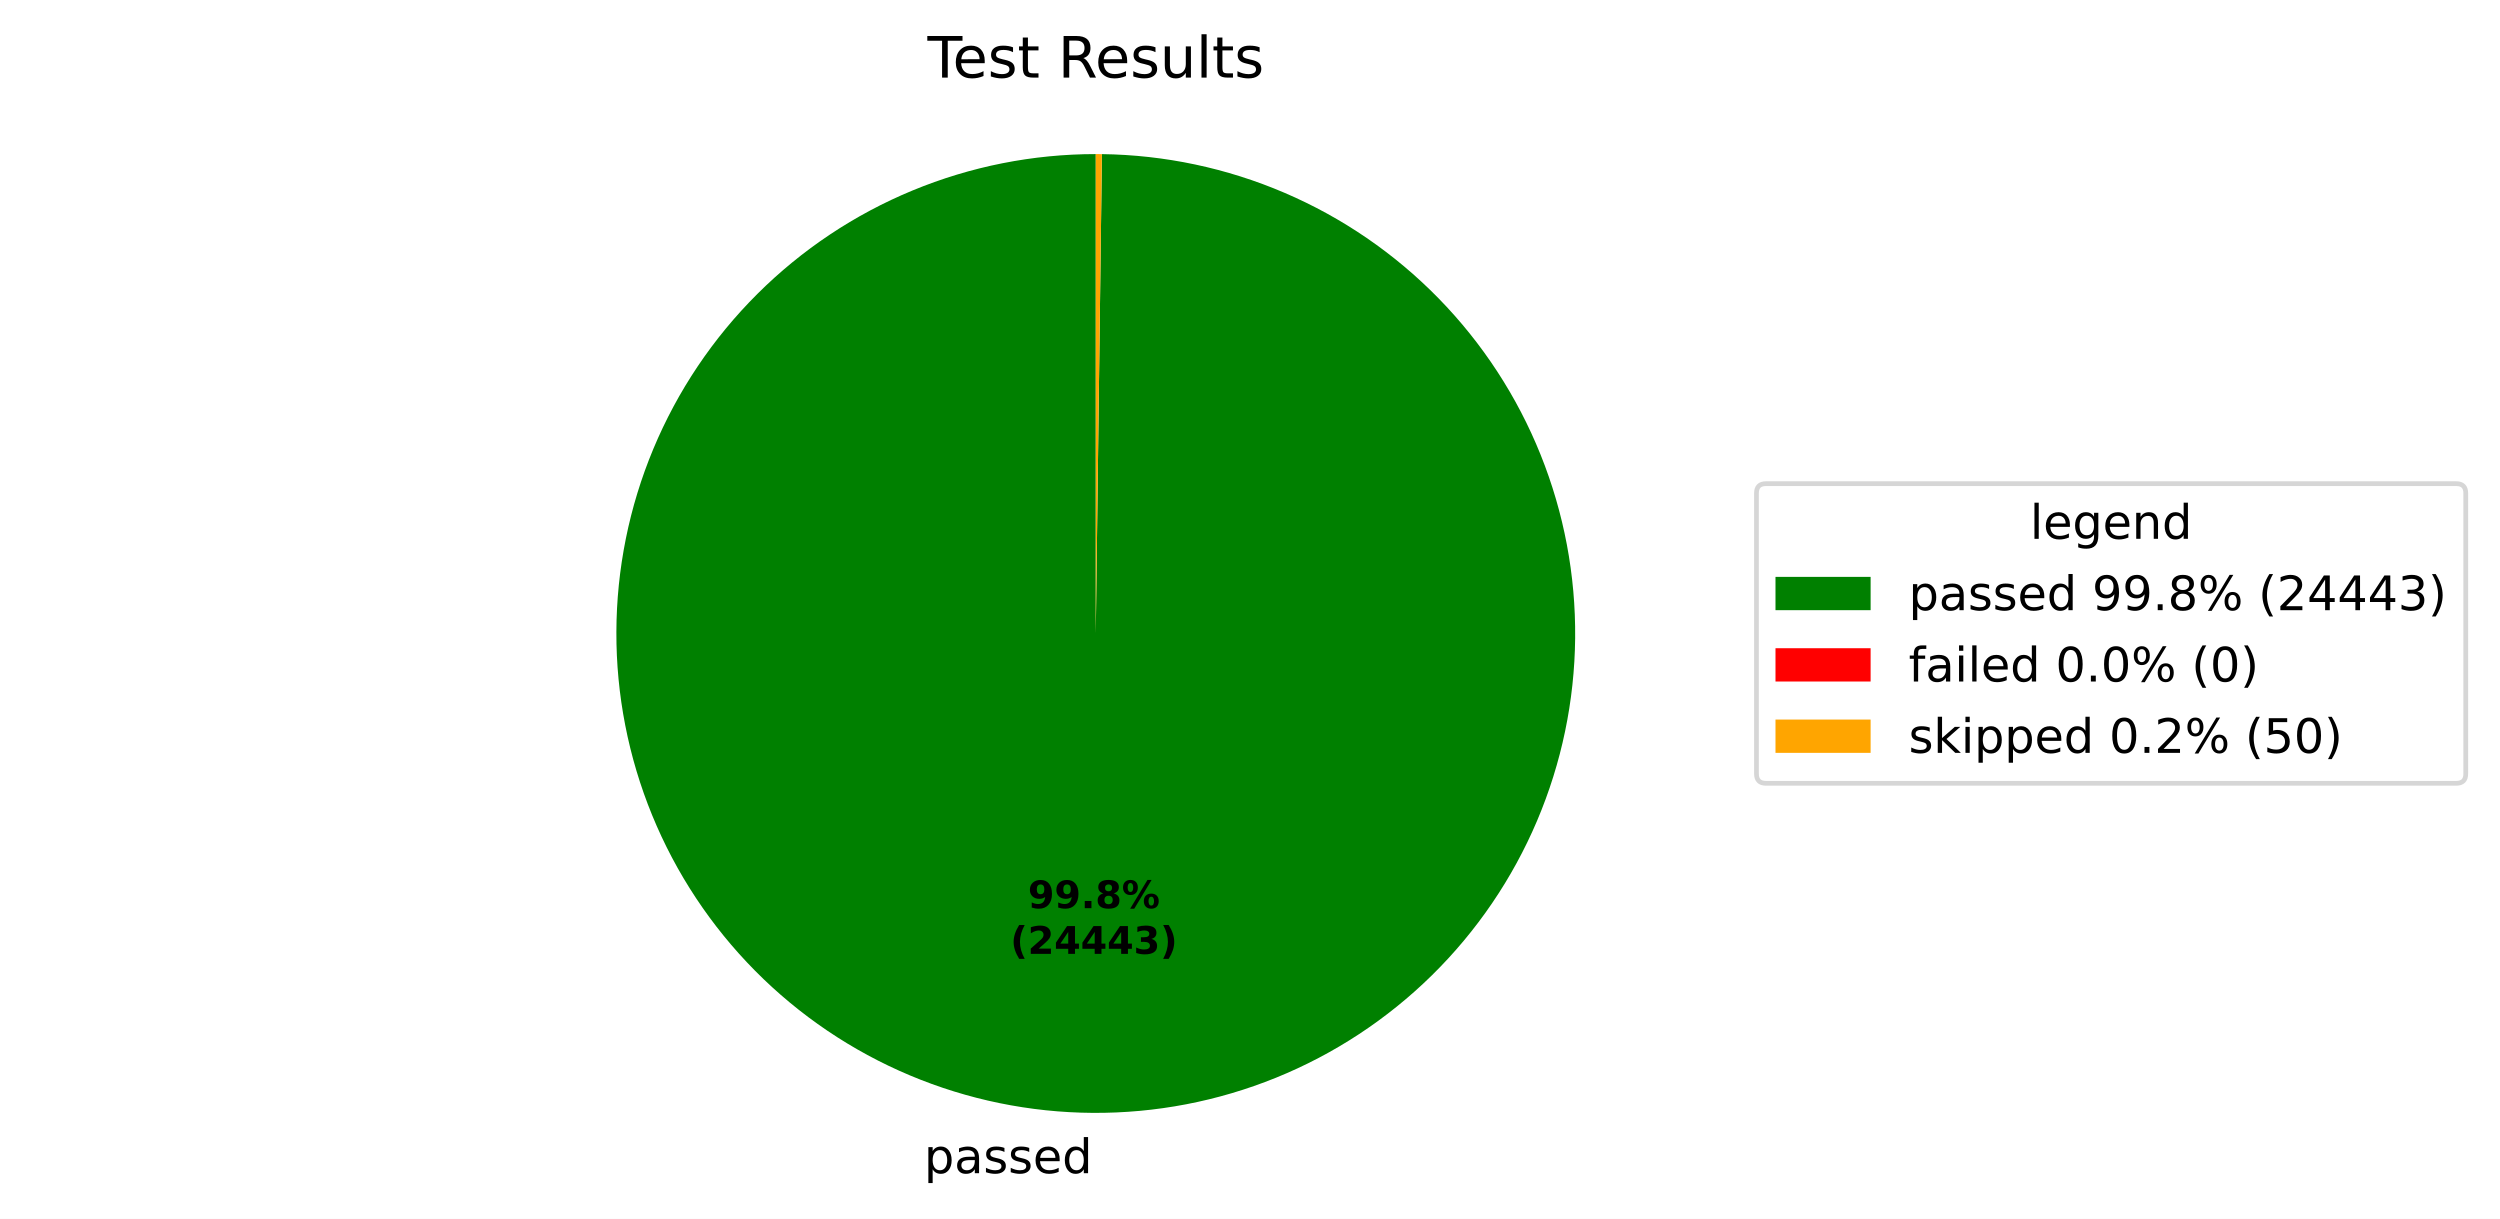
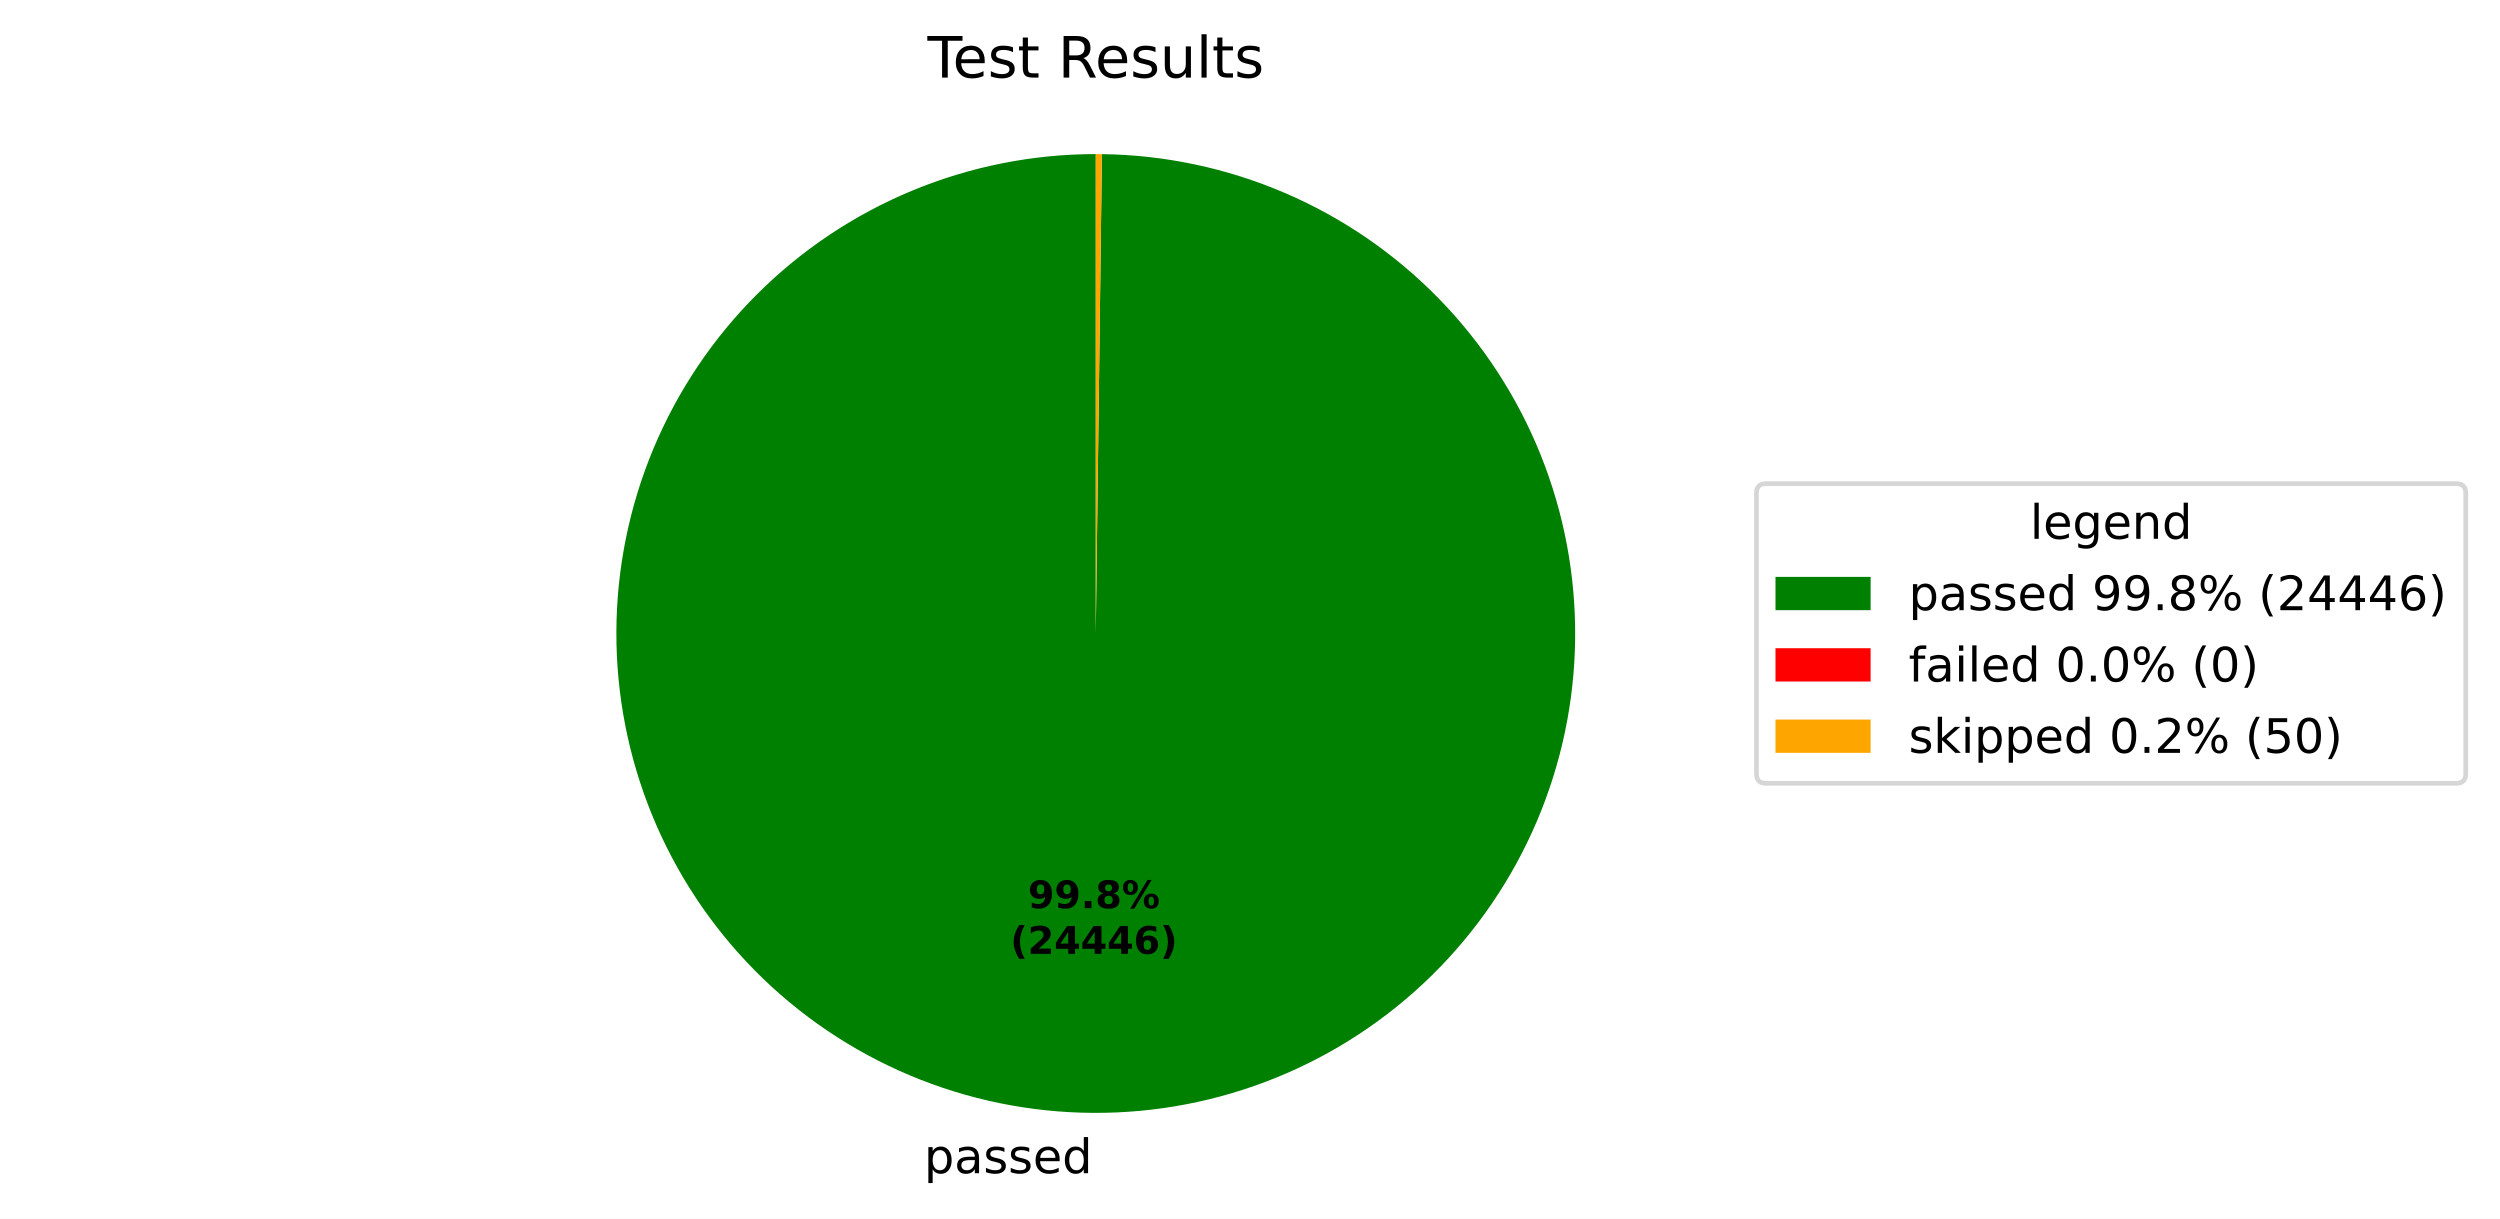
<svg xmlns="http://www.w3.org/2000/svg" xmlns:xlink="http://www.w3.org/1999/xlink" width="525.656pt" height="256.276pt" viewBox="0 0 525.656 256.276" version="1.1">
  <defs>
    <style type="text/css">*{stroke-linejoin: round; stroke-linecap: butt}</style>
  </defs>
  <g id="figure_1">
    <g id="patch_1">
      <path d="M 0 256.276  L 525.656 256.276  L 525.656 0  L 0 0  z " style="fill: #ffffff" />
    </g>
    <g id="axes_1">
      <g id="patch_2">
-         <path d="M 230.4 32.398  C 217.19 32.398 204.108 34.995 191.9 40.04  C 179.692 45.086 168.594 52.482 159.238 61.808  C 149.882 71.133 142.45 82.208 137.366 94.4  C 132.281 106.592 129.643 119.665 129.601 132.875  C 129.558 146.085 132.113 159.175 137.119 171.399  C 142.125 183.623 149.486 194.745 158.782 204.131  C 168.077 213.516 179.128 220.984 191.304 226.107  C 203.479 231.231 216.544 233.911 229.754 233.996  C 242.963 234.081 256.061 231.568 268.302 226.601  C 280.542 221.634 291.687 214.309 301.103 205.044  C 310.518 195.778 318.021 184.751 323.183 172.592  C 328.346 160.433 331.068 147.377 331.195 134.168  C 331.322 120.959 328.852 107.852 323.924 95.596  C 318.996 83.34 311.707 72.171 302.472 62.726  C 293.237 53.281 282.234 45.743 270.092 40.542  C 257.949 35.34 244.902 32.576 231.693 32.406  L 230.4 133.198  z " style="fill: #008000" />
+         <path d="M 230.4 32.398  C 217.19 32.398 204.108 34.995 191.9 40.04  C 179.692 45.086 168.594 52.482 159.238 61.808  C 149.882 71.133 142.45 82.208 137.366 94.4  C 132.281 106.592 129.643 119.665 129.601 132.875  C 129.558 146.085 132.113 159.175 137.119 171.399  C 142.125 183.623 149.486 194.745 158.782 204.131  C 168.077 213.516 179.128 220.984 191.304 226.107  C 203.479 231.231 216.544 233.911 229.754 233.996  C 242.963 234.081 256.061 231.568 268.302 226.601  C 280.542 221.634 291.687 214.309 301.103 205.044  C 310.518 195.778 318.021 184.751 323.183 172.592  C 328.346 160.433 331.068 147.377 331.195 134.168  C 331.322 120.959 328.852 107.852 323.924 95.596  C 318.996 83.34 311.707 72.171 302.472 62.726  C 293.236 53.281 282.234 45.743 270.091 40.542  C 257.949 35.34 244.901 32.576 231.693 32.406  L 230.4 133.198  z " style="fill: #008000" />
      </g>
      <g id="patch_3">
        <path d="M 231.693 32.406  C 231.693 32.406 231.693 32.406 231.693 32.406  L 230.4 133.198  z " style="fill: #ff0000" />
      </g>
      <g id="patch_4">
        <path d="M 231.693 32.406  C 231.477 32.404 231.262 32.402 231.046 32.4  C 230.831 32.399 230.615 32.398 230.4 32.398  L 230.4 133.198  z " style="fill: #ffa500" />
      </g>
      <g id="matplotlib.axis_1" />
      <g id="matplotlib.axis_2" />
      <g id="text_1">
-         <g transform="translate(194.292 246.6739) scale(0.1 -0.1)">
+         <g transform="translate(194.2921 246.6739) scale(0.1 -0.1)">
          <defs>
            <path id="DejaVuSans-53" d="M 1159 525  L 1159 -1331  L 581 -1331  L 581 3500  L 1159 3500  L 1159 2969  Q 1341 3281 1617 3432  Q 1894 3584 2278 3584  Q 2916 3584 3314 3078  Q 3713 2572 3713 1747  Q 3713 922 3314 415  Q 2916 -91 2278 -91  Q 1894 -91 1617 61  Q 1341 213 1159 525  z M 3116 1747  Q 3116 2381 2855 2742  Q 2594 3103 2138 3103  Q 1681 3103 1420 2742  Q 1159 2381 1159 1747  Q 1159 1113 1420 752  Q 1681 391 2138 391  Q 2594 391 2855 752  Q 3116 1113 3116 1747  z " transform="scale(0.015625)" />
            <path id="DejaVuSans-44" d="M 2194 1759  Q 1497 1759 1228 1600  Q 959 1441 959 1056  Q 959 750 1161 570  Q 1363 391 1709 391  Q 2188 391 2477 730  Q 2766 1069 2766 1631  L 2766 1759  L 2194 1759  z M 3341 1997  L 3341 0  L 2766 0  L 2766 531  Q 2569 213 2275 61  Q 1981 -91 1556 -91  Q 1019 -91 701 211  Q 384 513 384 1019  Q 384 1609 779 1909  Q 1175 2209 1959 2209  L 2766 2209  L 2766 2266  Q 2766 2663 2505 2880  Q 2244 3097 1772 3097  Q 1472 3097 1187 3025  Q 903 2953 641 2809  L 641 3341  Q 956 3463 1253 3523  Q 1550 3584 1831 3584  Q 2591 3584 2966 3190  Q 3341 2797 3341 1997  z " transform="scale(0.015625)" />
            <path id="DejaVuSans-56" d="M 2834 3397  L 2834 2853  Q 2591 2978 2328 3040  Q 2066 3103 1784 3103  Q 1356 3103 1142 2972  Q 928 2841 928 2578  Q 928 2378 1081 2264  Q 1234 2150 1697 2047  L 1894 2003  Q 2506 1872 2764 1633  Q 3022 1394 3022 966  Q 3022 478 2636 193  Q 2250 -91 1575 -91  Q 1294 -91 989 -36  Q 684 19 347 128  L 347 722  Q 666 556 975 473  Q 1284 391 1588 391  Q 1994 391 2212 530  Q 2431 669 2431 922  Q 2431 1156 2273 1281  Q 2116 1406 1581 1522  L 1381 1569  Q 847 1681 609 1914  Q 372 2147 372 2553  Q 372 3047 722 3315  Q 1072 3584 1716 3584  Q 2034 3584 2315 3537  Q 2597 3491 2834 3397  z " transform="scale(0.015625)" />
            <path id="DejaVuSans-48" d="M 3597 1894  L 3597 1613  L 953 1613  Q 991 1019 1311 708  Q 1631 397 2203 397  Q 2534 397 2845 478  Q 3156 559 3463 722  L 3463 178  Q 3153 47 2828 -22  Q 2503 -91 2169 -91  Q 1331 -91 842 396  Q 353 884 353 1716  Q 353 2575 817 3079  Q 1281 3584 2069 3584  Q 2775 3584 3186 3129  Q 3597 2675 3597 1894  z M 3022 2063  Q 3016 2534 2758 2815  Q 2500 3097 2075 3097  Q 1594 3097 1305 2825  Q 1016 2553 972 2059  L 3022 2063  z " transform="scale(0.015625)" />
            <path id="DejaVuSans-47" d="M 2906 2969  L 2906 4863  L 3481 4863  L 3481 0  L 2906 0  L 2906 525  Q 2725 213 2448 61  Q 2172 -91 1784 -91  Q 1150 -91 751 415  Q 353 922 353 1747  Q 353 2572 751 3078  Q 1150 3584 1784 3584  Q 2172 3584 2448 3432  Q 2725 3281 2906 2969  z M 947 1747  Q 947 1113 1208 752  Q 1469 391 1925 391  Q 2381 391 2643 752  Q 2906 1113 2906 1747  Q 2906 2381 2643 2742  Q 2381 3103 1925 3103  Q 1469 3103 1208 2742  Q 947 2381 947 1747  z " transform="scale(0.015625)" />
          </defs>
          <use xlink:href="#DejaVuSans-53" />
          <use xlink:href="#DejaVuSans-44" transform="translate(63.48438 0)" />
          <use xlink:href="#DejaVuSans-56" transform="translate(124.7656 0)" />
          <use xlink:href="#DejaVuSans-56" transform="translate(176.8594 0)" />
          <use xlink:href="#DejaVuSans-48" transform="translate(228.9531 0)" />
          <use xlink:href="#DejaVuSans-47" transform="translate(290.4844 0)" />
        </g>
      </g>
      <g id="text_2">
        <g transform="translate(216.1353 190.9542) scale(0.08 -0.08)">
          <defs>
            <path id="DejaVuSans-Bold-1c" d="M 641 103  L 641 966  Q 928 831 1190 764  Q 1453 697 1709 697  Q 2247 697 2547 995  Q 2847 1294 2900 1881  Q 2688 1725 2447 1647  Q 2206 1569 1925 1569  Q 1209 1569 770 1986  Q 331 2403 331 3084  Q 331 3838 820 4291  Q 1309 4744 2131 4744  Q 3044 4744 3544 4128  Q 4044 3513 4044 2388  Q 4044 1231 3459 570  Q 2875 -91 1856 -91  Q 1528 -91 1228 -42  Q 928 6 641 103  z M 2125 2350  Q 2441 2350 2600 2554  Q 2759 2759 2759 3169  Q 2759 3575 2600 3781  Q 2441 3988 2125 3988  Q 1809 3988 1650 3781  Q 1491 3575 1491 3169  Q 1491 2759 1650 2554  Q 1809 2350 2125 2350  z " transform="scale(0.015625)" />
            <path id="DejaVuSans-Bold-11" d="M 653 1209  L 1778 1209  L 1778 0  L 653 0  L 653 1209  z " transform="scale(0.015625)" />
            <path id="DejaVuSans-Bold-1b" d="M 2228 2088  Q 1891 2088 1709 1903  Q 1528 1719 1528 1375  Q 1528 1031 1709 848  Q 1891 666 2228 666  Q 2563 666 2741 848  Q 2919 1031 2919 1375  Q 2919 1722 2741 1905  Q 2563 2088 2228 2088  z M 1350 2484  Q 925 2613 709 2878  Q 494 3144 494 3541  Q 494 4131 934 4440  Q 1375 4750 2228 4750  Q 3075 4750 3515 4442  Q 3956 4134 3956 3541  Q 3956 3144 3739 2878  Q 3522 2613 3097 2484  Q 3572 2353 3814 2058  Q 4056 1763 4056 1313  Q 4056 619 3595 264  Q 3134 -91 2228 -91  Q 1319 -91 855 264  Q 391 619 391 1313  Q 391 1763 633 2058  Q 875 2353 1350 2484  z M 1631 3419  Q 1631 3141 1786 2991  Q 1941 2841 2228 2841  Q 2509 2841 2662 2991  Q 2816 3141 2816 3419  Q 2816 3697 2662 3845  Q 2509 3994 2228 3994  Q 1941 3994 1786 3844  Q 1631 3694 1631 3419  z " transform="scale(0.015625)" />
            <path id="DejaVuSans-Bold-8" d="M 4959 1925  Q 4738 1925 4616 1733  Q 4494 1541 4494 1184  Q 4494 825 4614 633  Q 4734 441 4959 441  Q 5184 441 5303 633  Q 5422 825 5422 1184  Q 5422 1541 5301 1733  Q 5181 1925 4959 1925  z M 4959 2450  Q 5541 2450 5875 2112  Q 6209 1775 6209 1184  Q 6209 594 5875 251  Q 5541 -91 4959 -91  Q 4378 -91 4042 251  Q 3706 594 3706 1184  Q 3706 1772 4042 2111  Q 4378 2450 4959 2450  z M 2094 -91  L 1403 -91  L 4319 4750  L 5013 4750  L 2094 -91  z M 1453 4750  Q 2034 4750 2367 4411  Q 2700 4072 2700 3481  Q 2700 2891 2367 2550  Q 2034 2209 1453 2209  Q 872 2209 539 2550  Q 206 2891 206 3481  Q 206 4072 539 4411  Q 872 4750 1453 4750  z M 1453 4225  Q 1228 4225 1106 4031  Q 984 3838 984 3481  Q 984 3122 1106 2926  Q 1228 2731 1453 2731  Q 1678 2731 1798 2926  Q 1919 3122 1919 3481  Q 1919 3838 1797 4031  Q 1675 4225 1453 4225  z " transform="scale(0.015625)" />
          </defs>
          <use xlink:href="#DejaVuSans-Bold-1c" />
          <use xlink:href="#DejaVuSans-Bold-1c" transform="translate(69.57812 0)" />
          <use xlink:href="#DejaVuSans-Bold-11" transform="translate(139.1562 0)" />
          <use xlink:href="#DejaVuSans-Bold-1b" transform="translate(177.1406 0)" />
          <use xlink:href="#DejaVuSans-Bold-8" transform="translate(246.7188 0)" />
        </g>
        <g transform="translate(212.4403 200.5558) scale(0.08 -0.08)">
          <defs>
            <path id="DejaVuSans-Bold-b" d="M 2413 -844  L 1484 -844  Q 1006 -72 778 623  Q 550 1319 550 2003  Q 550 2688 779 3389  Q 1009 4091 1484 4856  L 2413 4856  Q 2013 4116 1813 3408  Q 1613 2700 1613 2009  Q 1613 1319 1811 609  Q 2009 -100 2413 -844  z " transform="scale(0.015625)" />
            <path id="DejaVuSans-Bold-15" d="M 1844 884  L 3897 884  L 3897 0  L 506 0  L 506 884  L 2209 2388  Q 2438 2594 2547 2791  Q 2656 2988 2656 3200  Q 2656 3528 2436 3728  Q 2216 3928 1850 3928  Q 1569 3928 1234 3808  Q 900 3688 519 3450  L 519 4475  Q 925 4609 1322 4679  Q 1719 4750 2100 4750  Q 2938 4750 3402 4381  Q 3866 4013 3866 3353  Q 3866 2972 3669 2642  Q 3472 2313 2841 1759  L 1844 884  z " transform="scale(0.015625)" />
            <path id="DejaVuSans-Bold-17" d="M 2356 3675  L 1038 1722  L 2356 1722  L 2356 3675  z M 2156 4666  L 3494 4666  L 3494 1722  L 4159 1722  L 4159 850  L 3494 850  L 3494 0  L 2356 0  L 2356 850  L 288 850  L 288 1881  L 2156 4666  z " transform="scale(0.015625)" />
-             <path id="DejaVuSans-Bold-16" d="M 2981 2516  Q 3453 2394 3698 2092  Q 3944 1791 3944 1325  Q 3944 631 3412 270  Q 2881 -91 1863 -91  Q 1503 -91 1142 -33  Q 781 25 428 141  L 428 1069  Q 766 900 1098 814  Q 1431 728 1753 728  Q 2231 728 2486 893  Q 2741 1059 2741 1369  Q 2741 1688 2480 1852  Q 2219 2016 1709 2016  L 1228 2016  L 1228 2791  L 1734 2791  Q 2188 2791 2409 2933  Q 2631 3075 2631 3366  Q 2631 3634 2415 3781  Q 2200 3928 1806 3928  Q 1516 3928 1219 3862  Q 922 3797 628 3669  L 628 4550  Q 984 4650 1334 4700  Q 1684 4750 2022 4750  Q 2931 4750 3382 4451  Q 3834 4153 3834 3553  Q 3834 3144 3618 2883  Q 3403 2622 2981 2516  z " transform="scale(0.015625)" />
+             <path id="DejaVuSans-Bold-19" d="M 2316 2303  Q 2000 2303 1842 2098  Q 1684 1894 1684 1484  Q 1684 1075 1842 870  Q 2000 666 2316 666  Q 2634 666 2792 870  Q 2950 1075 2950 1484  Q 2950 1894 2792 2098  Q 2634 2303 2316 2303  z M 3803 4544  L 3803 3681  Q 3506 3822 3243 3889  Q 2981 3956 2731 3956  Q 2194 3956 1894 3657  Q 1594 3359 1544 2772  Q 1750 2925 1990 3001  Q 2231 3078 2516 3078  Q 3231 3078 3670 2659  Q 4109 2241 4109 1563  Q 4109 813 3618 361  Q 3128 -91 2303 -91  Q 1394 -91 895 523  Q 397 1138 397 2266  Q 397 3422 980 4083  Q 1563 4744 2578 4744  Q 2900 4744 3203 4694  Q 3506 4644 3803 4544  z " transform="scale(0.015625)" />
            <path id="DejaVuSans-Bold-c" d="M 513 -844  Q 913 -100 1113 609  Q 1313 1319 1313 2009  Q 1313 2700 1113 3408  Q 913 4116 513 4856  L 1441 4856  Q 1916 4091 2145 3389  Q 2375 2688 2375 2003  Q 2375 1319 2147 623  Q 1919 -72 1441 -844  L 513 -844  z " transform="scale(0.015625)" />
          </defs>
          <use xlink:href="#DejaVuSans-Bold-b" />
          <use xlink:href="#DejaVuSans-Bold-15" transform="translate(45.70312 0)" />
          <use xlink:href="#DejaVuSans-Bold-17" transform="translate(115.2812 0)" />
          <use xlink:href="#DejaVuSans-Bold-17" transform="translate(184.8594 0)" />
          <use xlink:href="#DejaVuSans-Bold-17" transform="translate(254.4375 0)" />
-           <use xlink:href="#DejaVuSans-Bold-16" transform="translate(324.0156 0)" />
+           <use xlink:href="#DejaVuSans-Bold-19" transform="translate(324.0156 0)" />
          <use xlink:href="#DejaVuSans-Bold-c" transform="translate(393.5938 0)" />
        </g>
      </g>
      <g id="text_3">
        <g transform="translate(195.0131 16.31812) scale(0.12 -0.12)">
          <defs>
            <path id="DejaVuSans-37" d="M -19 4666  L 3928 4666  L 3928 4134  L 2272 4134  L 2272 0  L 1638 0  L 1638 4134  L -19 4134  L -19 4666  z " transform="scale(0.015625)" />
            <path id="DejaVuSans-57" d="M 1172 4494  L 1172 3500  L 2356 3500  L 2356 3053  L 1172 3053  L 1172 1153  Q 1172 725 1289 603  Q 1406 481 1766 481  L 2356 481  L 2356 0  L 1766 0  Q 1100 0 847 248  Q 594 497 594 1153  L 594 3053  L 172 3053  L 172 3500  L 594 3500  L 594 4494  L 1172 4494  z " transform="scale(0.015625)" />
            <path id="DejaVuSans-3" transform="scale(0.015625)" />
            <path id="DejaVuSans-35" d="M 2841 2188  Q 3044 2119 3236 1894  Q 3428 1669 3622 1275  L 4263 0  L 3584 0  L 2988 1197  Q 2756 1666 2539 1819  Q 2322 1972 1947 1972  L 1259 1972  L 1259 0  L 628 0  L 628 4666  L 2053 4666  Q 2853 4666 3247 4331  Q 3641 3997 3641 3322  Q 3641 2881 3436 2590  Q 3231 2300 2841 2188  z M 1259 4147  L 1259 2491  L 2053 2491  Q 2509 2491 2742 2702  Q 2975 2913 2975 3322  Q 2975 3731 2742 3939  Q 2509 4147 2053 4147  L 1259 4147  z " transform="scale(0.015625)" />
            <path id="DejaVuSans-58" d="M 544 1381  L 544 3500  L 1119 3500  L 1119 1403  Q 1119 906 1312 657  Q 1506 409 1894 409  Q 2359 409 2629 706  Q 2900 1003 2900 1516  L 2900 3500  L 3475 3500  L 3475 0  L 2900 0  L 2900 538  Q 2691 219 2414 64  Q 2138 -91 1772 -91  Q 1169 -91 856 284  Q 544 659 544 1381  z M 1991 3584  L 1991 3584  z " transform="scale(0.015625)" />
            <path id="DejaVuSans-4f" d="M 603 4863  L 1178 4863  L 1178 0  L 603 0  L 603 4863  z " transform="scale(0.015625)" />
          </defs>
          <use xlink:href="#DejaVuSans-37" />
          <use xlink:href="#DejaVuSans-48" transform="translate(44.09375 0)" />
          <use xlink:href="#DejaVuSans-56" transform="translate(105.625 0)" />
          <use xlink:href="#DejaVuSans-57" transform="translate(157.7188 0)" />
          <use xlink:href="#DejaVuSans-3" transform="translate(196.9219 0)" />
          <use xlink:href="#DejaVuSans-35" transform="translate(228.7031 0)" />
          <use xlink:href="#DejaVuSans-48" transform="translate(293.7031 0)" />
          <use xlink:href="#DejaVuSans-56" transform="translate(355.2344 0)" />
          <use xlink:href="#DejaVuSans-58" transform="translate(407.3281 0)" />
          <use xlink:href="#DejaVuSans-4f" transform="translate(470.7031 0)" />
          <use xlink:href="#DejaVuSans-57" transform="translate(498.4844 0)" />
          <use xlink:href="#DejaVuSans-56" transform="translate(537.6875 0)" />
        </g>
      </g>
      <g id="legend_1">
        <g id="patch_5">
          <path d="M 371.32 164.7  L 516.456 164.7  Q 518.456 164.7 518.456 162.7  L 518.456 103.697  Q 518.456 101.697 516.456 101.697  L 371.32 101.697  Q 369.32 101.697 369.32 103.697  L 369.32 162.7  Q 369.32 164.7 371.32 164.7  z " style="fill: #ffffff; opacity: 0.8; stroke: #cccccc; stroke-linejoin: miter" />
        </g>
        <g id="text_4">
          <g transform="translate(426.8286 113.295) scale(0.1 -0.1)">
            <defs>
              <path id="DejaVuSans-4a" d="M 2906 1791  Q 2906 2416 2648 2759  Q 2391 3103 1925 3103  Q 1463 3103 1205 2759  Q 947 2416 947 1791  Q 947 1169 1205 825  Q 1463 481 1925 481  Q 2391 481 2648 825  Q 2906 1169 2906 1791  z M 3481 434  Q 3481 -459 3084 -895  Q 2688 -1331 1869 -1331  Q 1566 -1331 1297 -1286  Q 1028 -1241 775 -1147  L 775 -588  Q 1028 -725 1275 -790  Q 1522 -856 1778 -856  Q 2344 -856 2625 -561  Q 2906 -266 2906 331  L 2906 616  Q 2728 306 2450 153  Q 2172 0 1784 0  Q 1141 0 747 490  Q 353 981 353 1791  Q 353 2603 747 3093  Q 1141 3584 1784 3584  Q 2172 3584 2450 3431  Q 2728 3278 2906 2969  L 2906 3500  L 3481 3500  L 3481 434  z " transform="scale(0.015625)" />
              <path id="DejaVuSans-51" d="M 3513 2113  L 3513 0  L 2938 0  L 2938 2094  Q 2938 2591 2744 2837  Q 2550 3084 2163 3084  Q 1697 3084 1428 2787  Q 1159 2491 1159 1978  L 1159 0  L 581 0  L 581 3500  L 1159 3500  L 1159 2956  Q 1366 3272 1645 3428  Q 1925 3584 2291 3584  Q 2894 3584 3203 3211  Q 3513 2838 3513 2113  z " transform="scale(0.015625)" />
            </defs>
            <use xlink:href="#DejaVuSans-4f" />
            <use xlink:href="#DejaVuSans-48" transform="translate(27.78125 0)" />
            <use xlink:href="#DejaVuSans-4a" transform="translate(89.3125 0)" />
            <use xlink:href="#DejaVuSans-48" transform="translate(152.7969 0)" />
            <use xlink:href="#DejaVuSans-51" transform="translate(214.3281 0)" />
            <use xlink:href="#DejaVuSans-47" transform="translate(277.7031 0)" />
          </g>
        </g>
        <g id="patch_6">
          <path d="M 373.32 128.296  L 393.32 128.296  L 393.32 121.296  L 373.32 121.296  z " style="fill: #008000" />
        </g>
        <g id="text_5">
          <g transform="translate(401.32 128.2958) scale(0.1 -0.1)">
            <defs>
              <path id="DejaVuSans-1c" d="M 703 97  L 703 672  Q 941 559 1184 500  Q 1428 441 1663 441  Q 2288 441 2617 861  Q 2947 1281 2994 2138  Q 2813 1869 2534 1725  Q 2256 1581 1919 1581  Q 1219 1581 811 2004  Q 403 2428 403 3163  Q 403 3881 828 4315  Q 1253 4750 1959 4750  Q 2769 4750 3195 4129  Q 3622 3509 3622 2328  Q 3622 1225 3098 567  Q 2575 -91 1691 -91  Q 1453 -91 1209 -44  Q 966 3 703 97  z M 1959 2075  Q 2384 2075 2632 2365  Q 2881 2656 2881 3163  Q 2881 3666 2632 3958  Q 2384 4250 1959 4250  Q 1534 4250 1286 3958  Q 1038 3666 1038 3163  Q 1038 2656 1286 2365  Q 1534 2075 1959 2075  z " transform="scale(0.015625)" />
              <path id="DejaVuSans-11" d="M 684 794  L 1344 794  L 1344 0  L 684 0  L 684 794  z " transform="scale(0.015625)" />
              <path id="DejaVuSans-1b" d="M 2034 2216  Q 1584 2216 1326 1975  Q 1069 1734 1069 1313  Q 1069 891 1326 650  Q 1584 409 2034 409  Q 2484 409 2743 651  Q 3003 894 3003 1313  Q 3003 1734 2745 1975  Q 2488 2216 2034 2216  z M 1403 2484  Q 997 2584 770 2862  Q 544 3141 544 3541  Q 544 4100 942 4425  Q 1341 4750 2034 4750  Q 2731 4750 3128 4425  Q 3525 4100 3525 3541  Q 3525 3141 3298 2862  Q 3072 2584 2669 2484  Q 3125 2378 3379 2068  Q 3634 1759 3634 1313  Q 3634 634 3220 271  Q 2806 -91 2034 -91  Q 1263 -91 848 271  Q 434 634 434 1313  Q 434 1759 690 2068  Q 947 2378 1403 2484  z M 1172 3481  Q 1172 3119 1398 2916  Q 1625 2713 2034 2713  Q 2441 2713 2670 2916  Q 2900 3119 2900 3481  Q 2900 3844 2670 4047  Q 2441 4250 2034 4250  Q 1625 4250 1398 4047  Q 1172 3844 1172 3481  z " transform="scale(0.015625)" />
              <path id="DejaVuSans-8" d="M 4653 2053  Q 4381 2053 4226 1822  Q 4072 1591 4072 1178  Q 4072 772 4226 539  Q 4381 306 4653 306  Q 4919 306 5073 539  Q 5228 772 5228 1178  Q 5228 1588 5073 1820  Q 4919 2053 4653 2053  z M 4653 2450  Q 5147 2450 5437 2106  Q 5728 1763 5728 1178  Q 5728 594 5436 251  Q 5144 -91 4653 -91  Q 4153 -91 3862 251  Q 3572 594 3572 1178  Q 3572 1766 3864 2108  Q 4156 2450 4653 2450  z M 1428 4353  Q 1159 4353 1004 4120  Q 850 3888 850 3481  Q 850 3069 1003 2837  Q 1156 2606 1428 2606  Q 1700 2606 1854 2837  Q 2009 3069 2009 3481  Q 2009 3884 1853 4118  Q 1697 4353 1428 4353  z M 4250 4750  L 4750 4750  L 1831 -91  L 1331 -91  L 4250 4750  z M 1428 4750  Q 1922 4750 2215 4408  Q 2509 4066 2509 3481  Q 2509 2891 2217 2550  Q 1925 2209 1428 2209  Q 931 2209 642 2551  Q 353 2894 353 3481  Q 353 4063 643 4406  Q 934 4750 1428 4750  z " transform="scale(0.015625)" />
              <path id="DejaVuSans-b" d="M 1984 4856  Q 1566 4138 1362 3434  Q 1159 2731 1159 2009  Q 1159 1288 1364 580  Q 1569 -128 1984 -844  L 1484 -844  Q 1016 -109 783 600  Q 550 1309 550 2009  Q 550 2706 781 3412  Q 1013 4119 1484 4856  L 1984 4856  z " transform="scale(0.015625)" />
              <path id="DejaVuSans-15" d="M 1228 531  L 3431 531  L 3431 0  L 469 0  L 469 531  Q 828 903 1448 1529  Q 2069 2156 2228 2338  Q 2531 2678 2651 2914  Q 2772 3150 2772 3378  Q 2772 3750 2511 3984  Q 2250 4219 1831 4219  Q 1534 4219 1204 4116  Q 875 4013 500 3803  L 500 4441  Q 881 4594 1212 4672  Q 1544 4750 1819 4750  Q 2544 4750 2975 4387  Q 3406 4025 3406 3419  Q 3406 3131 3298 2873  Q 3191 2616 2906 2266  Q 2828 2175 2409 1742  Q 1991 1309 1228 531  z " transform="scale(0.015625)" />
              <path id="DejaVuSans-17" d="M 2419 4116  L 825 1625  L 2419 1625  L 2419 4116  z M 2253 4666  L 3047 4666  L 3047 1625  L 3713 1625  L 3713 1100  L 3047 1100  L 3047 0  L 2419 0  L 2419 1100  L 313 1100  L 313 1709  L 2253 4666  z " transform="scale(0.015625)" />
-               <path id="DejaVuSans-16" d="M 2597 2516  Q 3050 2419 3304 2112  Q 3559 1806 3559 1356  Q 3559 666 3084 287  Q 2609 -91 1734 -91  Q 1441 -91 1130 -33  Q 819 25 488 141  L 488 750  Q 750 597 1062 519  Q 1375 441 1716 441  Q 2309 441 2620 675  Q 2931 909 2931 1356  Q 2931 1769 2642 2001  Q 2353 2234 1838 2234  L 1294 2234  L 1294 2753  L 1863 2753  Q 2328 2753 2575 2939  Q 2822 3125 2822 3475  Q 2822 3834 2567 4026  Q 2313 4219 1838 4219  Q 1578 4219 1281 4162  Q 984 4106 628 3988  L 628 4550  Q 988 4650 1302 4700  Q 1616 4750 1894 4750  Q 2613 4750 3031 4423  Q 3450 4097 3450 3541  Q 3450 3153 3228 2886  Q 3006 2619 2597 2516  z " transform="scale(0.015625)" />
+               <path id="DejaVuSans-19" d="M 2113 2584  Q 1688 2584 1439 2293  Q 1191 2003 1191 1497  Q 1191 994 1439 701  Q 1688 409 2113 409  Q 2538 409 2786 701  Q 3034 994 3034 1497  Q 3034 2003 2786 2293  Q 2538 2584 2113 2584  z M 3366 4563  L 3366 3988  Q 3128 4100 2886 4159  Q 2644 4219 2406 4219  Q 1781 4219 1451 3797  Q 1122 3375 1075 2522  Q 1259 2794 1537 2939  Q 1816 3084 2150 3084  Q 2853 3084 3261 2657  Q 3669 2231 3669 1497  Q 3669 778 3244 343  Q 2819 -91 2113 -91  Q 1303 -91 875 529  Q 447 1150 447 2328  Q 447 3434 972 4092  Q 1497 4750 2381 4750  Q 2619 4750 2861 4703  Q 3103 4656 3366 4563  z " transform="scale(0.015625)" />
              <path id="DejaVuSans-c" d="M 513 4856  L 1013 4856  Q 1481 4119 1714 3412  Q 1947 2706 1947 2009  Q 1947 1309 1714 600  Q 1481 -109 1013 -844  L 513 -844  Q 928 -128 1133 580  Q 1338 1288 1338 2009  Q 1338 2731 1133 3434  Q 928 4138 513 4856  z " transform="scale(0.015625)" />
            </defs>
            <use xlink:href="#DejaVuSans-53" />
            <use xlink:href="#DejaVuSans-44" transform="translate(63.48438 0)" />
            <use xlink:href="#DejaVuSans-56" transform="translate(124.7656 0)" />
            <use xlink:href="#DejaVuSans-56" transform="translate(176.8594 0)" />
            <use xlink:href="#DejaVuSans-48" transform="translate(228.9531 0)" />
            <use xlink:href="#DejaVuSans-47" transform="translate(290.4844 0)" />
            <use xlink:href="#DejaVuSans-3" transform="translate(353.9688 0)" />
            <use xlink:href="#DejaVuSans-1c" transform="translate(385.75 0)" />
            <use xlink:href="#DejaVuSans-1c" transform="translate(449.375 0)" />
            <use xlink:href="#DejaVuSans-11" transform="translate(513 0)" />
            <use xlink:href="#DejaVuSans-1b" transform="translate(544.7812 0)" />
            <use xlink:href="#DejaVuSans-8" transform="translate(608.4062 0)" />
            <use xlink:href="#DejaVuSans-3" transform="translate(703.4219 0)" />
            <use xlink:href="#DejaVuSans-b" transform="translate(735.2031 0)" />
            <use xlink:href="#DejaVuSans-15" transform="translate(774.2188 0)" />
            <use xlink:href="#DejaVuSans-17" transform="translate(837.8438 0)" />
            <use xlink:href="#DejaVuSans-17" transform="translate(901.4688 0)" />
            <use xlink:href="#DejaVuSans-17" transform="translate(965.0938 0)" />
-             <use xlink:href="#DejaVuSans-16" transform="translate(1028.719 0)" />
+             <use xlink:href="#DejaVuSans-19" transform="translate(1028.719 0)" />
            <use xlink:href="#DejaVuSans-c" transform="translate(1092.344 0)" />
          </g>
        </g>
        <g id="patch_7">
          <path d="M 373.32 143.297  L 393.32 143.297  L 393.32 136.297  L 373.32 136.297  z " style="fill: #ff0000" />
        </g>
        <g id="text_6">
          <g transform="translate(401.32 143.2966) scale(0.1 -0.1)">
            <defs>
              <path id="DejaVuSans-49" d="M 2375 4863  L 2375 4384  L 1825 4384  Q 1516 4384 1395 4259  Q 1275 4134 1275 3809  L 1275 3500  L 2222 3500  L 2222 3053  L 1275 3053  L 1275 0  L 697 0  L 697 3053  L 147 3053  L 147 3500  L 697 3500  L 697 3744  Q 697 4328 969 4595  Q 1241 4863 1831 4863  L 2375 4863  z " transform="scale(0.015625)" />
              <path id="DejaVuSans-4c" d="M 603 3500  L 1178 3500  L 1178 0  L 603 0  L 603 3500  z M 603 4863  L 1178 4863  L 1178 4134  L 603 4134  L 603 4863  z " transform="scale(0.015625)" />
              <path id="DejaVuSans-13" d="M 2034 4250  Q 1547 4250 1301 3770  Q 1056 3291 1056 2328  Q 1056 1369 1301 889  Q 1547 409 2034 409  Q 2525 409 2770 889  Q 3016 1369 3016 2328  Q 3016 3291 2770 3770  Q 2525 4250 2034 4250  z M 2034 4750  Q 2819 4750 3233 4129  Q 3647 3509 3647 2328  Q 3647 1150 3233 529  Q 2819 -91 2034 -91  Q 1250 -91 836 529  Q 422 1150 422 2328  Q 422 3509 836 4129  Q 1250 4750 2034 4750  z " transform="scale(0.015625)" />
            </defs>
            <use xlink:href="#DejaVuSans-49" />
            <use xlink:href="#DejaVuSans-44" transform="translate(35.20312 0)" />
            <use xlink:href="#DejaVuSans-4c" transform="translate(96.48438 0)" />
            <use xlink:href="#DejaVuSans-4f" transform="translate(124.2656 0)" />
            <use xlink:href="#DejaVuSans-48" transform="translate(152.0469 0)" />
            <use xlink:href="#DejaVuSans-47" transform="translate(213.5781 0)" />
            <use xlink:href="#DejaVuSans-3" transform="translate(277.0625 0)" />
            <use xlink:href="#DejaVuSans-13" transform="translate(308.8438 0)" />
            <use xlink:href="#DejaVuSans-11" transform="translate(372.4688 0)" />
            <use xlink:href="#DejaVuSans-13" transform="translate(404.25 0)" />
            <use xlink:href="#DejaVuSans-8" transform="translate(467.875 0)" />
            <use xlink:href="#DejaVuSans-3" transform="translate(562.8906 0)" />
            <use xlink:href="#DejaVuSans-b" transform="translate(594.6719 0)" />
            <use xlink:href="#DejaVuSans-13" transform="translate(633.6875 0)" />
            <use xlink:href="#DejaVuSans-c" transform="translate(697.3125 0)" />
          </g>
        </g>
        <g id="patch_8">
          <path d="M 373.32 158.297  L 393.32 158.297  L 393.32 151.297  L 373.32 151.297  z " style="fill: #ffa500" />
        </g>
        <g id="text_7">
          <g transform="translate(401.32 158.2973) scale(0.1 -0.1)">
            <defs>
              <path id="DejaVuSans-4e" d="M 581 4863  L 1159 4863  L 1159 1991  L 2875 3500  L 3609 3500  L 1753 1863  L 3688 0  L 2938 0  L 1159 1709  L 1159 0  L 581 0  L 581 4863  z " transform="scale(0.015625)" />
              <path id="DejaVuSans-18" d="M 691 4666  L 3169 4666  L 3169 4134  L 1269 4134  L 1269 2991  Q 1406 3038 1543 3061  Q 1681 3084 1819 3084  Q 2600 3084 3056 2656  Q 3513 2228 3513 1497  Q 3513 744 3044 326  Q 2575 -91 1722 -91  Q 1428 -91 1123 -41  Q 819 9 494 109  L 494 744  Q 775 591 1075 516  Q 1375 441 1709 441  Q 2250 441 2565 725  Q 2881 1009 2881 1497  Q 2881 1984 2565 2268  Q 2250 2553 1709 2553  Q 1456 2553 1204 2497  Q 953 2441 691 2322  L 691 4666  z " transform="scale(0.015625)" />
            </defs>
            <use xlink:href="#DejaVuSans-56" />
            <use xlink:href="#DejaVuSans-4e" transform="translate(52.09375 0)" />
            <use xlink:href="#DejaVuSans-4c" transform="translate(110 0)" />
            <use xlink:href="#DejaVuSans-53" transform="translate(137.7812 0)" />
            <use xlink:href="#DejaVuSans-53" transform="translate(201.2656 0)" />
            <use xlink:href="#DejaVuSans-48" transform="translate(264.75 0)" />
            <use xlink:href="#DejaVuSans-47" transform="translate(326.2812 0)" />
            <use xlink:href="#DejaVuSans-3" transform="translate(389.7656 0)" />
            <use xlink:href="#DejaVuSans-13" transform="translate(421.5469 0)" />
            <use xlink:href="#DejaVuSans-11" transform="translate(485.1719 0)" />
            <use xlink:href="#DejaVuSans-15" transform="translate(516.9531 0)" />
            <use xlink:href="#DejaVuSans-8" transform="translate(580.5781 0)" />
            <use xlink:href="#DejaVuSans-3" transform="translate(675.5938 0)" />
            <use xlink:href="#DejaVuSans-b" transform="translate(707.375 0)" />
            <use xlink:href="#DejaVuSans-18" transform="translate(746.3906 0)" />
            <use xlink:href="#DejaVuSans-13" transform="translate(810.0156 0)" />
            <use xlink:href="#DejaVuSans-c" transform="translate(873.6406 0)" />
          </g>
        </g>
      </g>
    </g>
  </g>
</svg>
